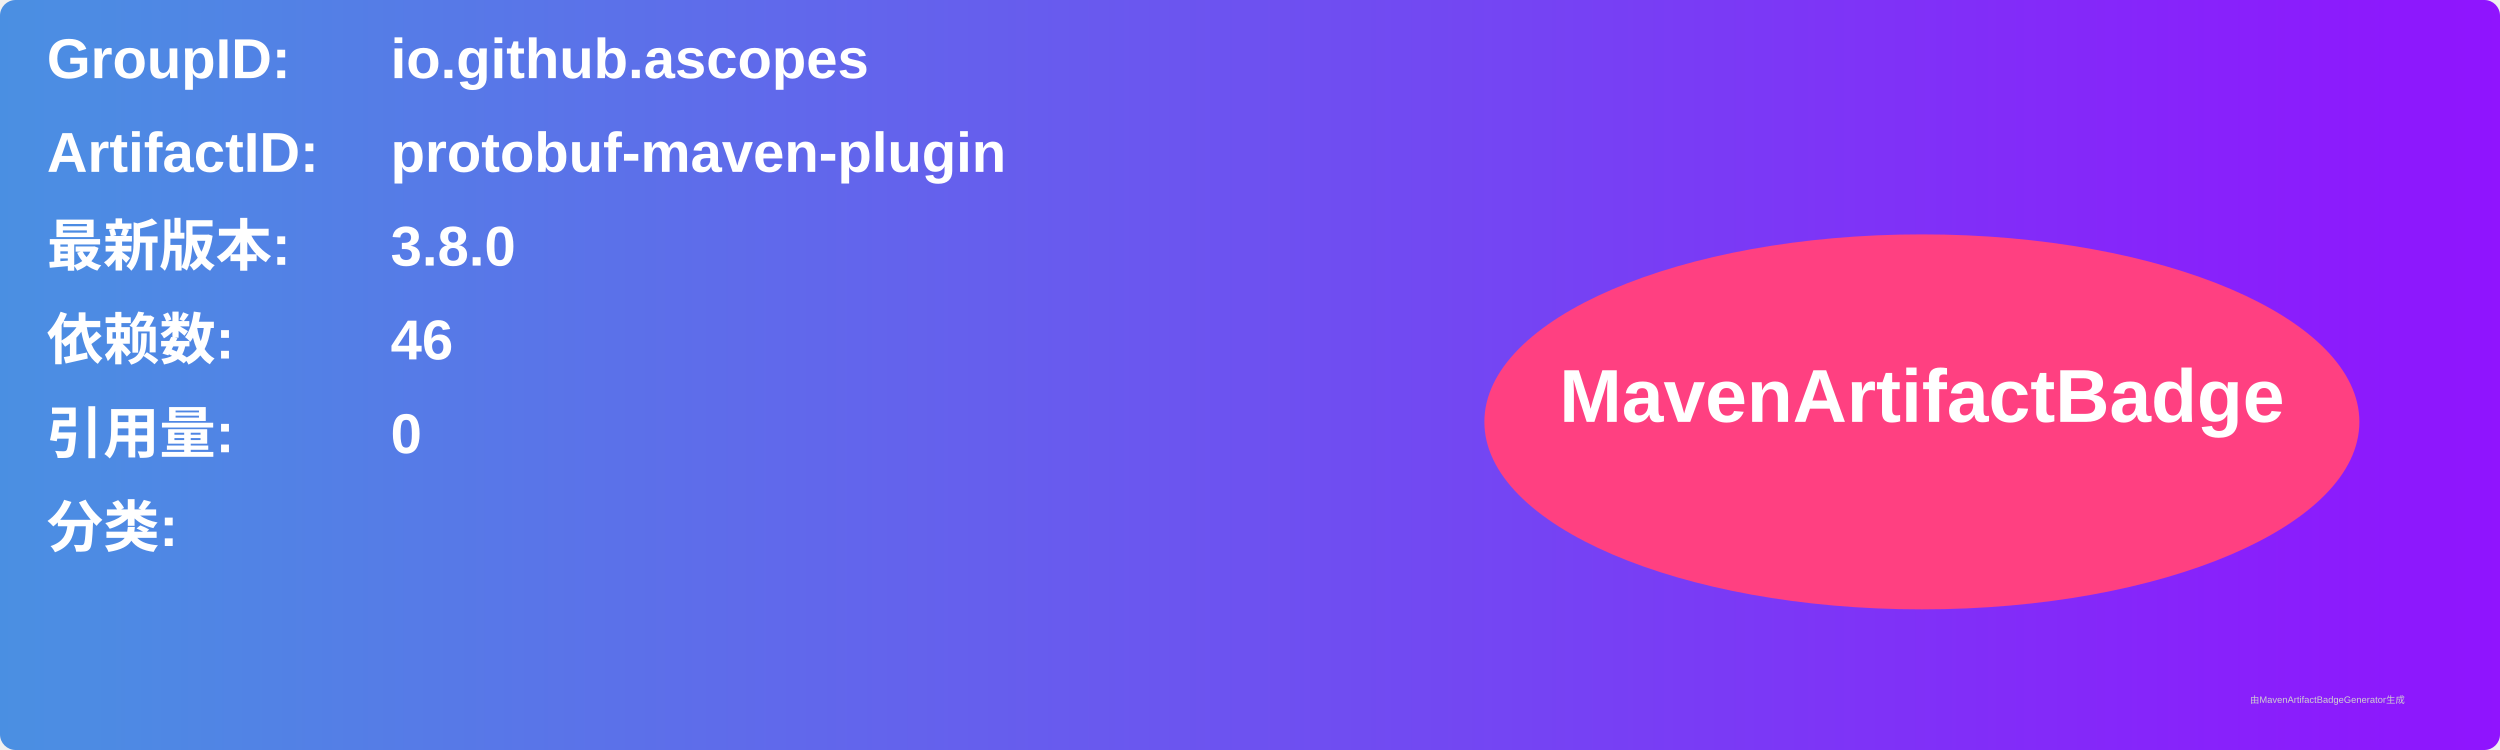
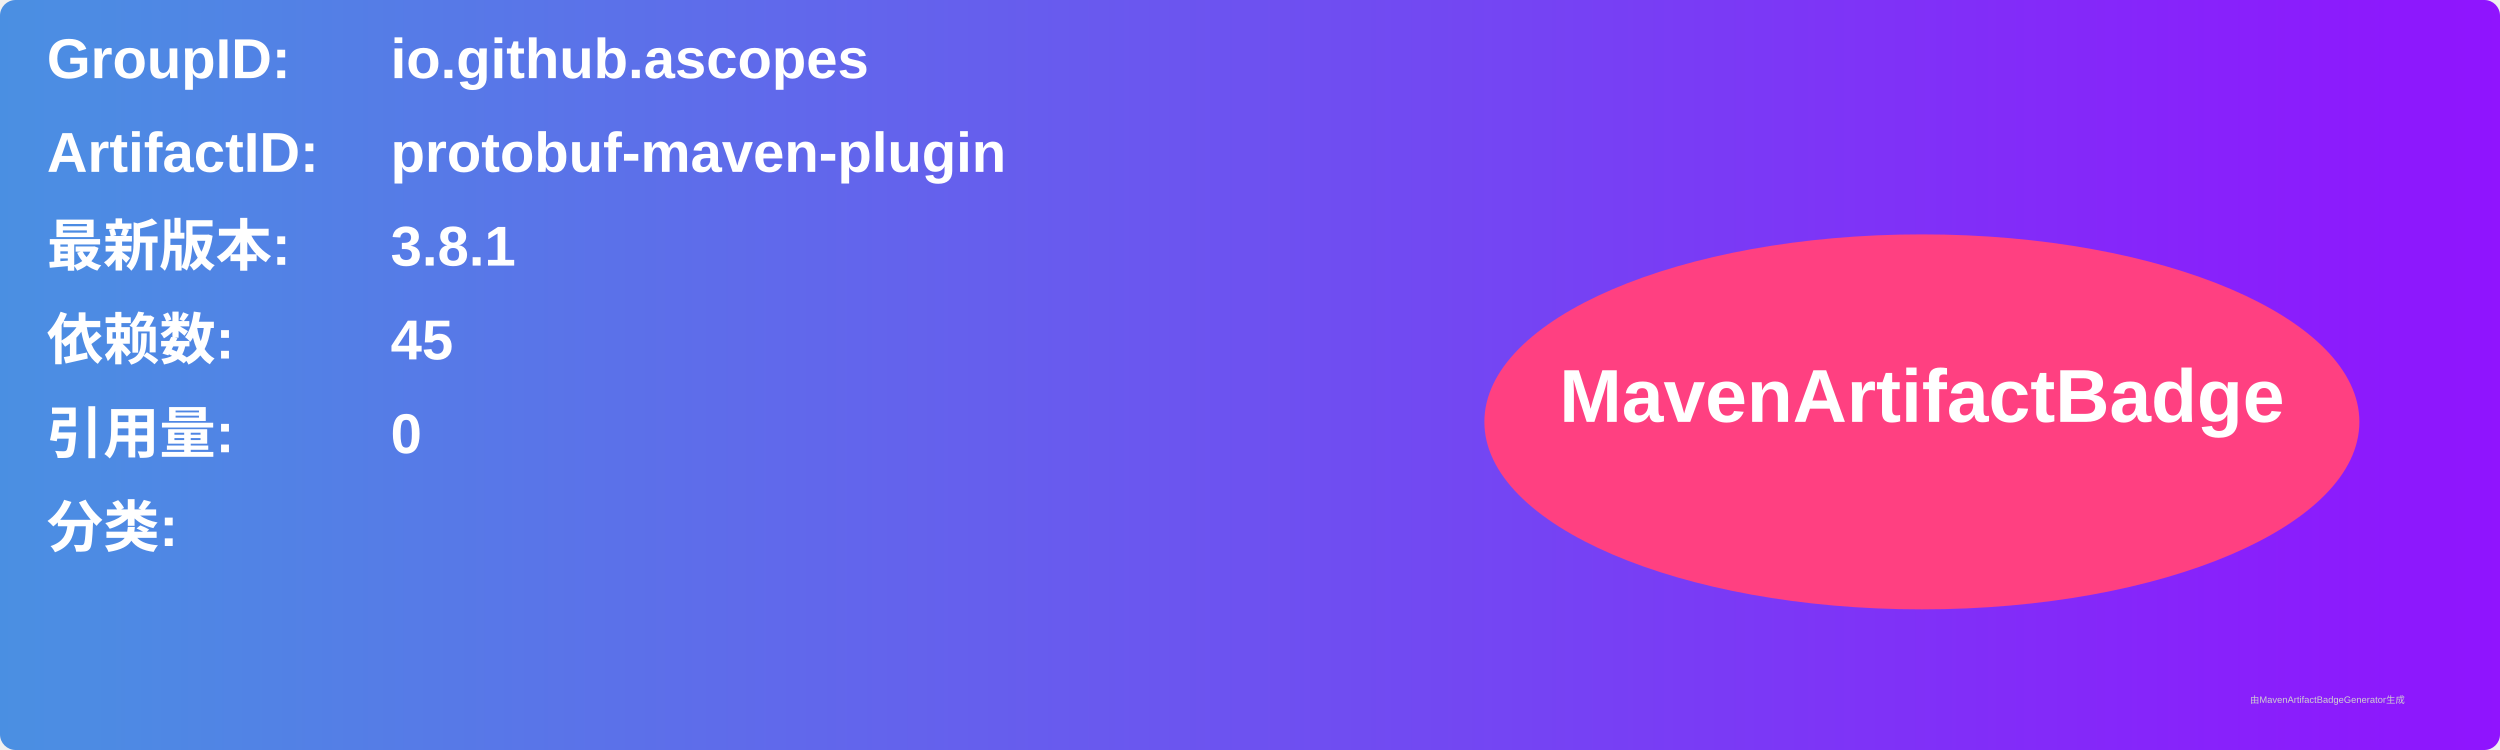
<svg xmlns="http://www.w3.org/2000/svg" width="800" height="240" viewBox="0 0 800 240">
  <linearGradient id="grad" x1="0%" y1="0%" x2="100%" y2="0%">
    <stop offset="0%" stop-color="#4a90e2" />
    <stop offset="100%" stop-color="#9013fe" />
  </linearGradient>
  <rect width="100%" height="100%" rx="5" ry="5" fill="url(#grad)" />
  <g transform="translate(15, 15)">
    <text x="0" y="10" font-family="Arial" font-size="18" fill="white" font-weight="bold" width="260">GroupID:</text>
    <text x="110" y="10" font-family="Arial" font-size="18" fill="white" font-weight="bold" width="460">io.github.ascopes</text>
    <text x="0" y="40" font-family="Arial" font-size="18" fill="white" font-weight="bold" width="260">ArtifactID:</text>
    <text x="110" y="40" font-family="Arial" font-size="18" fill="white" font-weight="bold" width="460">protobuf-maven-plugin</text>
    <text x="0" y="70" font-family="Arial" font-size="18" fill="white" font-weight="bold">最新版本:</text>
    <text x="110" y="70" font-family="Arial" font-size="18" fill="white" font-weight="bold">
-       <tspan font-weight="bold">3.8.0</tspan>
+       <tspan font-weight="bold">3.8.1</tspan>
    </text>
    <text x="0" y="100" font-family="Arial" font-size="18" fill="white" font-weight="bold">依赖数: </text>
    <text x="110" y="100" font-family="Arial" font-size="18" fill="white">
-       <tspan font-weight="bold">46</tspan>
+       <tspan font-weight="bold">45</tspan>
    </text>
    <text x="0" y="130" font-family="Arial" font-size="18" fill="white" font-weight="bold">引用量: </text>
    <text x="110" y="130" font-family="Arial" font-size="18" fill="white">
      <tspan font-weight="bold">0</tspan>
    </text>
    <text x="0" y="160" font-family="Arial" font-size="18" fill="white" font-weight="bold">分类:</text>
    <text x="10" y="190" font-family="Arial" font-size="10" fill="white">
      <tspan font-weight="bold" />
    </text>
    <ellipse cx="600" cy="120" rx="140" ry="60" fill="#ff4081" />
    <text x="600" y="120" text-anchor="middle" font-family="Arial" font-size="24" fill="white" font-weight="bold">MavenArtifactBadge</text>
  </g>
  <text x="720" y="225" font-family="Arial" font-size="3" fill="#d0d0d0">由MavenArtifactBadgeGenerator生成</text>
</svg>
